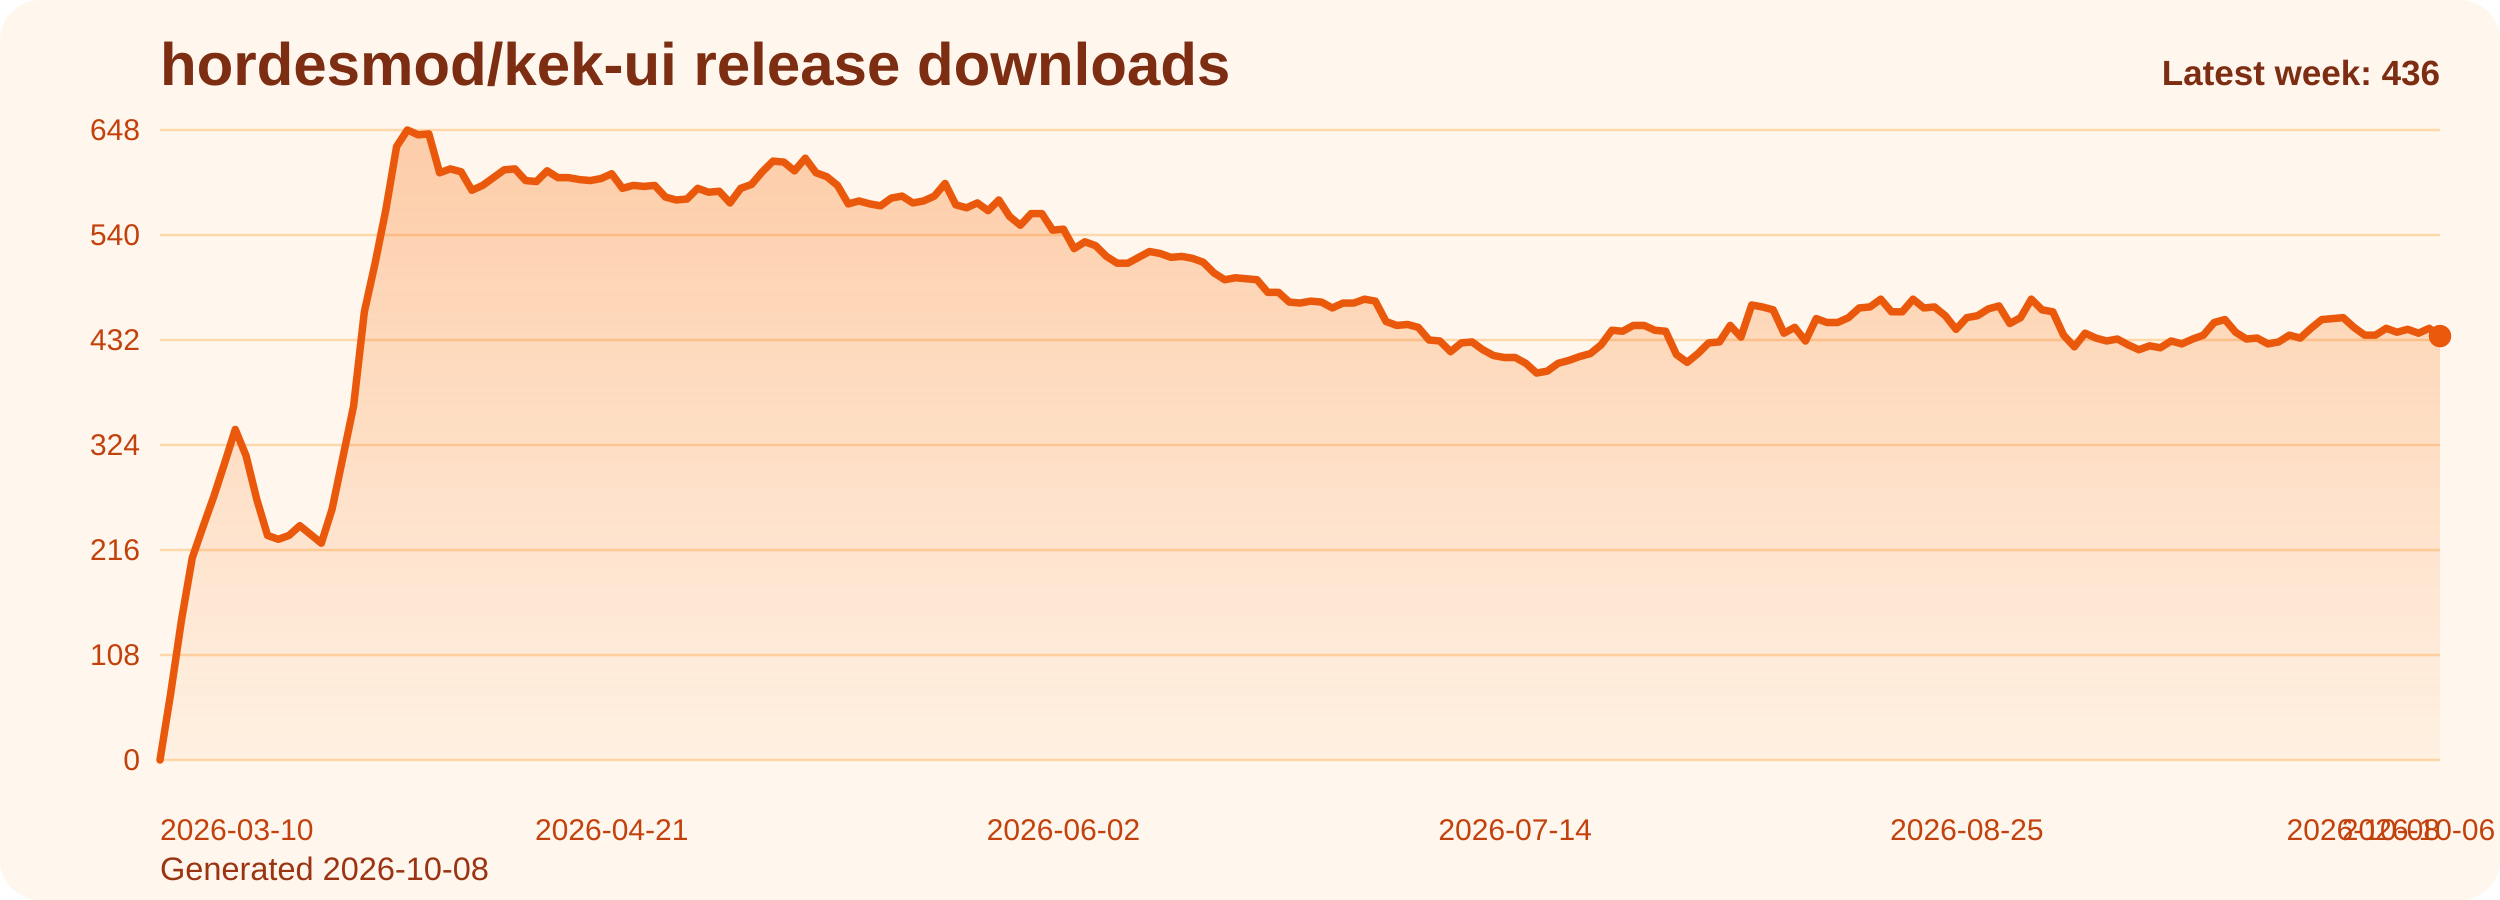
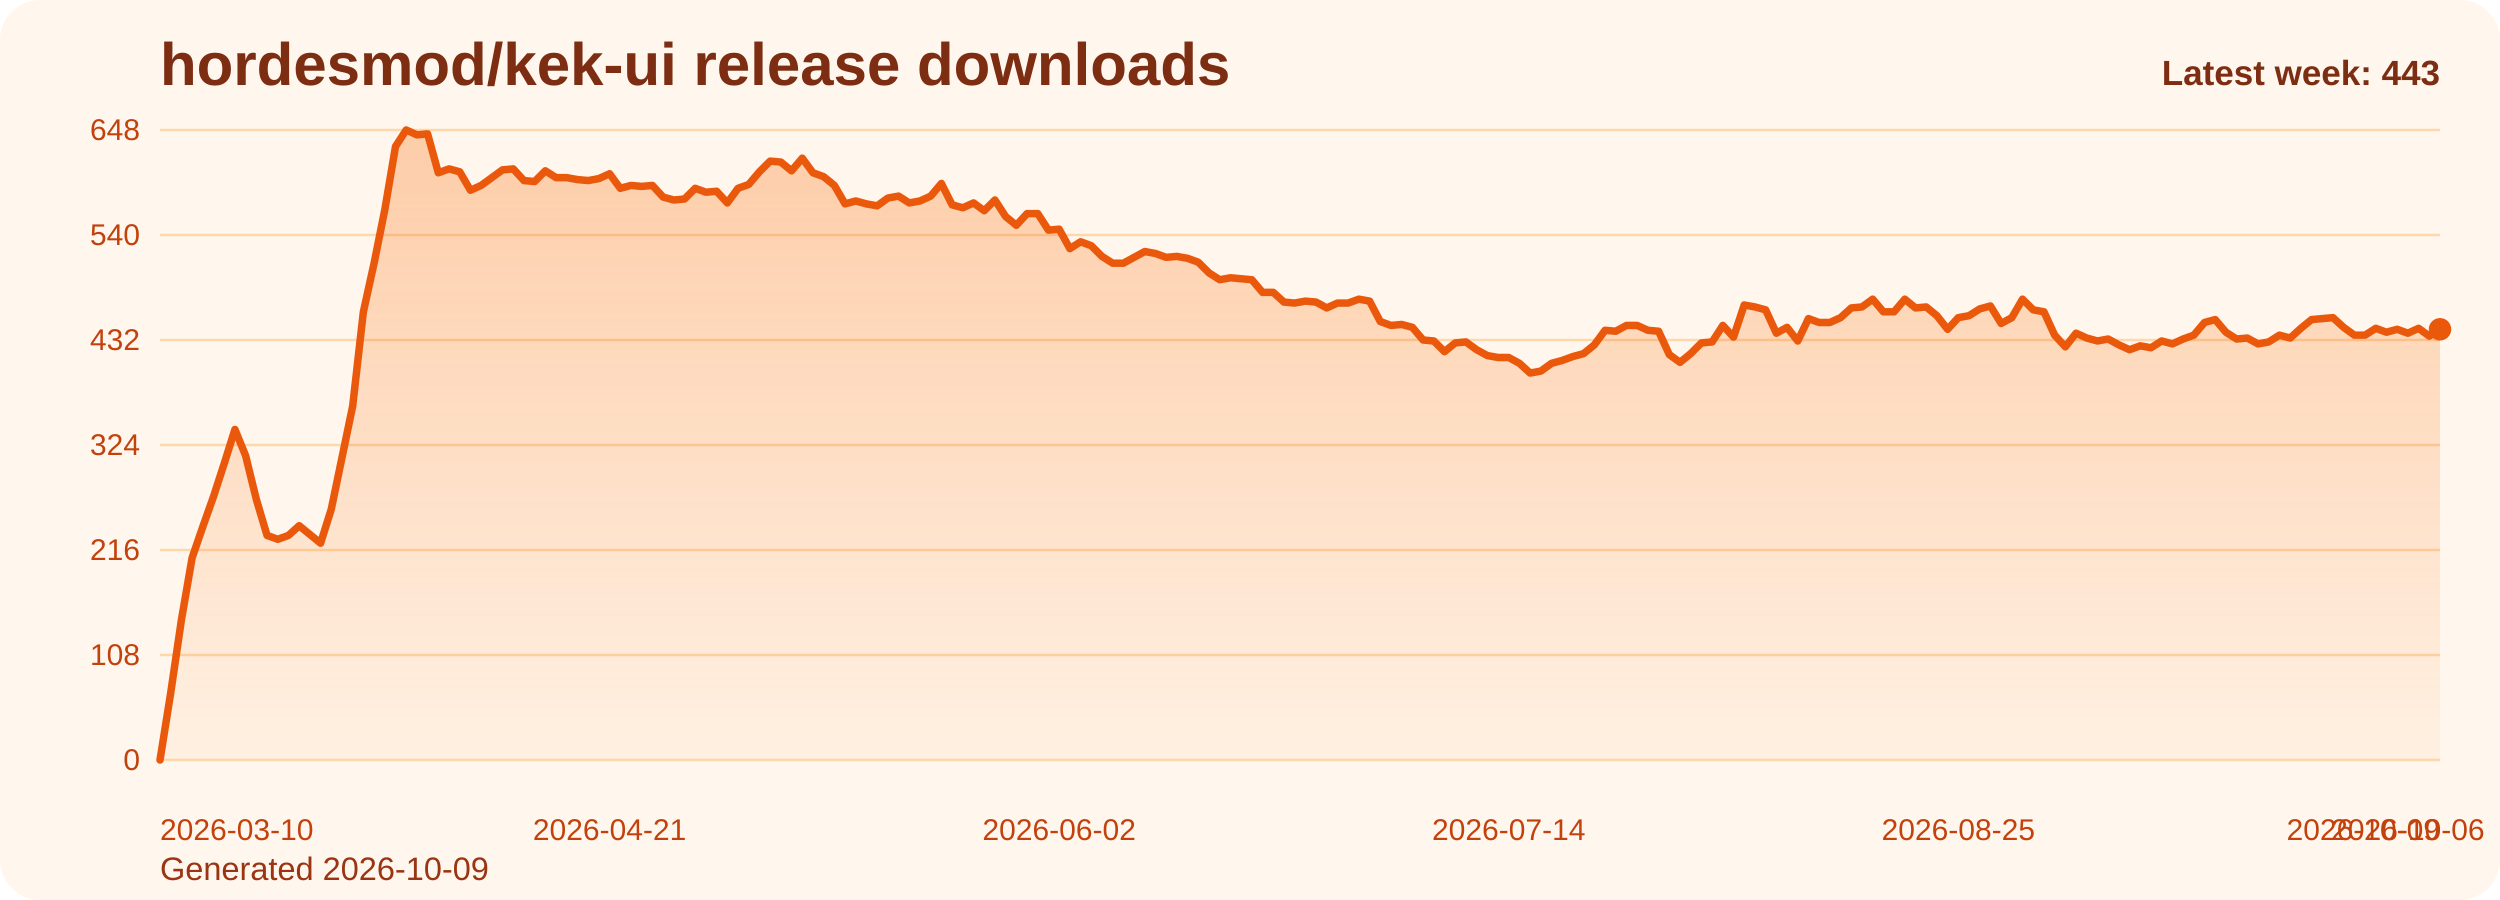
<svg xmlns="http://www.w3.org/2000/svg" viewBox="0 0 1000 360" role="img" aria-label="hordesmod/kek-ui release downloads chart">
  <defs>
    <linearGradient id="fill-weekly-orange" x1="0" y1="0" x2="0" y2="1">
      <stop offset="0%" stop-color="#f97316" stop-opacity="0.32" />
      <stop offset="100%" stop-color="#f97316" stop-opacity="0.05" />
    </linearGradient>
    <style>
      .bg { fill: #fff7ed; }
      .title { font: 700 24px Arial, sans-serif; fill: #7c2d12; }
      .sub { font: 400 13px Arial, sans-serif; fill: #9a3412; }
      .grid { stroke: #fed7aa; stroke-width: 1; }
      .axis { font: 400 12px Arial, sans-serif; fill: #c2410c; }
      .line { fill: none; stroke: #ea580c; stroke-width: 3; stroke-linecap: round; stroke-linejoin: round; }
      .dot { fill: #ea580c; }
      .value { font: 600 11px Arial, sans-serif; fill: #9a3412; }
      .latest { font: 700 14px Arial, sans-serif; fill: #7c2d12; }
    </style>
  </defs>
  <rect class="bg" x="0" y="0" width="1000" height="360" rx="16" />
  <text class="title" x="64" y="34">hordesmod/kek-ui release downloads</text>
-   <text class="sub" x="64" y="352">Generated 2026-10-08</text>
+   <text class="sub" x="64" y="352">Generated 2026-10-09</text>
  <line x1="64" y1="52.00" x2="976" y2="52.00" class="grid" />
  <text x="56" y="56.00" text-anchor="end" class="axis">648</text>
  <line x1="64" y1="94.00" x2="976" y2="94.00" class="grid" />
  <text x="56" y="98.00" text-anchor="end" class="axis">540</text>
  <line x1="64" y1="136.00" x2="976" y2="136.00" class="grid" />
  <text x="56" y="140.00" text-anchor="end" class="axis">432</text>
  <line x1="64" y1="178.00" x2="976" y2="178.00" class="grid" />
  <text x="56" y="182.00" text-anchor="end" class="axis">324</text>
  <line x1="64" y1="220.00" x2="976" y2="220.00" class="grid" />
  <text x="56" y="224.00" text-anchor="end" class="axis">216</text>
  <line x1="64" y1="262.00" x2="976" y2="262.00" class="grid" />
  <text x="56" y="266.00" text-anchor="end" class="axis">108</text>
  <line x1="64" y1="304.00" x2="976" y2="304.00" class="grid" />
  <text x="56" y="308.00" text-anchor="end" class="axis">0</text>
-   <path d="M 64.00 304 L 64.00 304.00 L 68.30 277.17 L 72.60 248.00 L 76.91 223.11 L 81.21 210.67 L 85.51 198.61 L 89.81 185.39 L 94.11 171.78 L 98.42 182.28 L 102.72 199.78 L 107.02 214.17 L 111.32 215.72 L 115.62 214.17 L 119.92 210.28 L 124.23 213.78 L 128.53 217.28 L 132.83 203.67 L 137.13 183.06 L 141.43 162.44 L 145.74 124.72 L 150.04 105.28 L 154.34 83.89 L 158.64 58.61 L 162.94 52.00 L 167.25 53.94 L 171.55 53.56 L 175.85 69.11 L 180.15 67.56 L 184.45 68.72 L 188.75 76.11 L 193.06 74.17 L 197.36 71.06 L 201.66 67.94 L 205.96 67.56 L 210.26 72.22 L 214.57 72.61 L 218.87 68.33 L 223.17 71.06 L 227.47 71.06 L 231.77 71.83 L 236.08 72.22 L 240.38 71.44 L 244.68 69.50 L 248.98 75.33 L 253.28 74.17 L 257.58 74.56 L 261.89 74.17 L 266.19 78.83 L 270.49 80.00 L 274.79 79.61 L 279.09 75.33 L 283.40 76.89 L 287.70 76.50 L 292.00 81.17 L 296.30 75.33 L 300.60 73.78 L 304.91 68.72 L 309.21 64.44 L 313.51 64.83 L 317.81 68.33 L 322.11 63.28 L 326.42 69.11 L 330.72 70.67 L 335.02 74.17 L 339.32 81.56 L 343.62 80.39 L 347.92 81.56 L 352.23 82.33 L 356.53 79.22 L 360.83 78.44 L 365.13 81.17 L 369.43 80.39 L 373.74 78.44 L 378.04 73.39 L 382.34 81.94 L 386.64 83.11 L 390.94 81.17 L 395.25 84.28 L 399.55 80.00 L 403.85 86.61 L 408.15 90.11 L 412.45 85.44 L 416.75 85.44 L 421.06 92.06 L 425.36 91.67 L 429.66 99.44 L 433.96 96.72 L 438.26 98.28 L 442.57 102.56 L 446.87 105.28 L 451.17 105.28 L 455.47 102.94 L 459.77 100.61 L 464.08 101.39 L 468.38 102.94 L 472.68 102.56 L 476.98 103.33 L 481.28 104.89 L 485.58 109.17 L 489.89 111.89 L 494.19 111.11 L 498.49 111.50 L 502.79 111.89 L 507.09 116.94 L 511.40 116.94 L 515.70 120.83 L 520.00 121.22 L 524.30 120.44 L 528.60 120.83 L 532.91 123.17 L 537.21 121.22 L 541.51 121.22 L 545.81 119.67 L 550.11 120.44 L 554.42 128.61 L 558.72 130.17 L 563.02 129.78 L 567.32 130.94 L 571.62 136.00 L 575.92 136.39 L 580.23 140.67 L 584.53 137.17 L 588.83 136.78 L 593.13 139.89 L 597.43 142.22 L 601.74 143.00 L 606.04 143.00 L 610.34 145.33 L 614.64 149.22 L 618.94 148.44 L 623.25 145.33 L 627.55 144.17 L 631.85 142.61 L 636.15 141.44 L 640.45 137.94 L 644.75 132.11 L 649.06 132.50 L 653.36 130.17 L 657.66 130.17 L 661.96 132.11 L 666.26 132.50 L 670.57 141.83 L 674.87 144.94 L 679.17 141.44 L 683.47 137.17 L 687.77 136.78 L 692.08 130.17 L 696.38 134.83 L 700.68 122.00 L 704.98 122.78 L 709.28 123.94 L 713.58 133.28 L 717.89 130.94 L 722.19 136.39 L 726.49 127.44 L 730.79 129.00 L 735.09 129.00 L 739.40 127.06 L 743.70 123.17 L 748.00 122.78 L 752.30 119.67 L 756.60 124.72 L 760.91 124.72 L 765.21 119.67 L 769.51 123.17 L 773.81 122.78 L 778.11 126.28 L 782.42 131.72 L 786.72 127.06 L 791.02 126.28 L 795.32 123.56 L 799.62 122.39 L 803.92 129.39 L 808.23 127.06 L 812.53 119.67 L 816.83 123.94 L 821.13 124.72 L 825.43 134.06 L 829.74 138.72 L 834.04 133.28 L 838.34 135.22 L 842.64 136.39 L 846.94 135.61 L 851.25 137.94 L 855.55 139.89 L 859.85 138.33 L 864.15 139.11 L 868.45 136.39 L 872.75 137.56 L 877.06 135.61 L 881.36 134.06 L 885.66 129.00 L 889.96 127.83 L 894.26 132.89 L 898.57 135.61 L 902.87 135.22 L 907.17 137.56 L 911.47 136.78 L 915.77 134.06 L 920.08 135.22 L 924.38 131.33 L 928.68 127.83 L 932.98 127.44 L 937.28 127.06 L 941.58 130.94 L 945.89 134.06 L 950.19 134.06 L 954.49 131.33 L 958.79 132.89 L 963.09 131.72 L 967.40 133.28 L 971.70 131.33 L 976.00 134.44 L 976.00 304 Z" fill="url(#fill-weekly-orange)" />
-   <polyline class="line" points="64.00,304.00 68.30,277.17 72.60,248.00 76.91,223.11 81.21,210.67 85.51,198.61 89.81,185.39 94.11,171.78 98.42,182.28 102.72,199.78 107.02,214.17 111.32,215.72 115.62,214.17 119.92,210.28 124.23,213.78 128.53,217.28 132.83,203.67 137.13,183.06 141.43,162.44 145.74,124.72 150.04,105.28 154.34,83.89 158.64,58.61 162.94,52.00 167.25,53.94 171.55,53.56 175.85,69.11 180.15,67.56 184.45,68.72 188.75,76.11 193.06,74.17 197.36,71.06 201.66,67.94 205.96,67.56 210.26,72.22 214.57,72.61 218.87,68.33 223.17,71.06 227.47,71.06 231.77,71.83 236.08,72.22 240.38,71.44 244.68,69.50 248.98,75.33 253.28,74.17 257.58,74.56 261.89,74.17 266.19,78.83 270.49,80.00 274.79,79.61 279.09,75.33 283.40,76.89 287.70,76.50 292.00,81.17 296.30,75.33 300.60,73.78 304.91,68.72 309.21,64.44 313.51,64.83 317.81,68.33 322.11,63.28 326.42,69.11 330.72,70.67 335.02,74.17 339.32,81.56 343.62,80.39 347.92,81.56 352.23,82.33 356.53,79.22 360.83,78.44 365.13,81.17 369.43,80.39 373.74,78.44 378.04,73.39 382.34,81.94 386.64,83.11 390.94,81.17 395.25,84.28 399.55,80.00 403.85,86.61 408.15,90.11 412.45,85.44 416.75,85.44 421.06,92.06 425.36,91.67 429.66,99.44 433.96,96.72 438.26,98.28 442.57,102.56 446.87,105.28 451.17,105.28 455.47,102.94 459.77,100.61 464.08,101.39 468.38,102.94 472.68,102.56 476.98,103.33 481.28,104.89 485.58,109.17 489.89,111.89 494.19,111.11 498.49,111.50 502.79,111.89 507.09,116.94 511.40,116.94 515.70,120.83 520.00,121.22 524.30,120.44 528.60,120.83 532.91,123.17 537.21,121.22 541.51,121.22 545.81,119.67 550.11,120.44 554.42,128.61 558.72,130.17 563.02,129.78 567.32,130.94 571.62,136.00 575.92,136.39 580.23,140.67 584.53,137.17 588.83,136.78 593.13,139.89 597.43,142.22 601.74,143.00 606.04,143.00 610.34,145.33 614.64,149.22 618.94,148.44 623.25,145.33 627.55,144.17 631.85,142.61 636.15,141.44 640.45,137.94 644.75,132.11 649.06,132.50 653.36,130.17 657.66,130.17 661.96,132.11 666.26,132.50 670.57,141.83 674.87,144.94 679.17,141.44 683.47,137.17 687.77,136.78 692.08,130.17 696.38,134.83 700.68,122.00 704.98,122.78 709.28,123.94 713.58,133.28 717.89,130.94 722.19,136.39 726.49,127.44 730.79,129.00 735.09,129.00 739.40,127.06 743.70,123.17 748.00,122.78 752.30,119.67 756.60,124.72 760.91,124.72 765.21,119.67 769.51,123.17 773.81,122.78 778.11,126.28 782.42,131.72 786.72,127.06 791.02,126.28 795.32,123.56 799.62,122.39 803.92,129.39 808.23,127.06 812.53,119.67 816.83,123.94 821.13,124.72 825.43,134.06 829.74,138.72 834.04,133.28 838.34,135.22 842.64,136.39 846.94,135.61 851.25,137.94 855.55,139.89 859.85,138.33 864.15,139.11 868.45,136.39 872.75,137.56 877.06,135.61 881.36,134.06 885.66,129.00 889.96,127.83 894.26,132.89 898.57,135.61 902.87,135.22 907.17,137.56 911.47,136.78 915.77,134.06 920.08,135.22 924.38,131.33 928.68,127.83 932.98,127.44 937.28,127.06 941.58,130.94 945.89,134.06 950.19,134.06 954.49,131.33 958.79,132.89 963.09,131.72 967.40,133.28 971.70,131.33 976.00,134.44" />
-   <circle class="dot" cx="976.00" cy="134.44" r="4.5" />
+   <path d="M 64.00 304 L 64.00 304.00 L 68.28 277.17 L 72.56 248.00 L 76.85 223.11 L 81.13 210.67 L 85.41 198.61 L 89.69 185.39 L 93.97 171.78 L 98.25 182.28 L 102.54 199.78 L 106.82 214.17 L 111.10 215.72 L 115.38 214.17 L 119.66 210.28 L 123.94 213.78 L 128.23 217.28 L 132.51 203.67 L 136.79 183.06 L 141.07 162.44 L 145.35 124.72 L 149.63 105.28 L 153.92 83.89 L 158.20 58.61 L 162.48 52.00 L 166.76 53.94 L 171.04 53.56 L 175.32 69.11 L 179.61 67.56 L 183.89 68.72 L 188.17 76.11 L 192.45 74.17 L 196.73 71.06 L 201.01 67.94 L 205.30 67.56 L 209.58 72.22 L 213.86 72.61 L 218.14 68.33 L 222.42 71.06 L 226.70 71.06 L 230.99 71.83 L 235.27 72.22 L 239.55 71.44 L 243.83 69.50 L 248.11 75.33 L 252.39 74.17 L 256.68 74.56 L 260.96 74.17 L 265.24 78.83 L 269.52 80.00 L 273.80 79.61 L 278.08 75.33 L 282.37 76.89 L 286.65 76.50 L 290.93 81.17 L 295.21 75.33 L 299.49 73.78 L 303.77 68.72 L 308.06 64.44 L 312.34 64.83 L 316.62 68.33 L 320.90 63.28 L 325.18 69.11 L 329.46 70.67 L 333.75 74.17 L 338.03 81.56 L 342.31 80.39 L 346.59 81.56 L 350.87 82.33 L 355.15 79.22 L 359.44 78.44 L 363.72 81.17 L 368.00 80.39 L 372.28 78.44 L 376.56 73.39 L 380.85 81.94 L 385.13 83.11 L 389.41 81.17 L 393.69 84.28 L 397.97 80.00 L 402.25 86.61 L 406.54 90.11 L 410.82 85.44 L 415.10 85.44 L 419.38 92.06 L 423.66 91.67 L 427.94 99.44 L 432.23 96.72 L 436.51 98.28 L 440.79 102.56 L 445.07 105.28 L 449.35 105.28 L 453.63 102.94 L 457.92 100.61 L 462.20 101.39 L 466.48 102.94 L 470.76 102.56 L 475.04 103.33 L 479.32 104.89 L 483.61 109.17 L 487.89 111.89 L 492.17 111.11 L 496.45 111.50 L 500.73 111.89 L 505.01 116.94 L 509.30 116.94 L 513.58 120.83 L 517.86 121.22 L 522.14 120.44 L 526.42 120.83 L 530.70 123.17 L 534.99 121.22 L 539.27 121.22 L 543.55 119.67 L 547.83 120.44 L 552.11 128.61 L 556.39 130.17 L 560.68 129.78 L 564.96 130.94 L 569.24 136.00 L 573.52 136.39 L 577.80 140.67 L 582.08 137.17 L 586.37 136.78 L 590.65 139.89 L 594.93 142.22 L 599.21 143.00 L 603.49 143.00 L 607.77 145.33 L 612.06 149.22 L 616.34 148.44 L 620.62 145.33 L 624.90 144.17 L 629.18 142.61 L 633.46 141.44 L 637.75 137.94 L 642.03 132.11 L 646.31 132.50 L 650.59 130.17 L 654.87 130.17 L 659.15 132.11 L 663.44 132.50 L 667.72 141.83 L 672.00 144.94 L 676.28 141.44 L 680.56 137.17 L 684.85 136.78 L 689.13 130.17 L 693.41 134.83 L 697.69 122.00 L 701.97 122.78 L 706.25 123.94 L 710.54 133.28 L 714.82 130.94 L 719.10 136.39 L 723.38 127.44 L 727.66 129.00 L 731.94 129.00 L 736.23 127.06 L 740.51 123.17 L 744.79 122.78 L 749.07 119.67 L 753.35 124.72 L 757.63 124.72 L 761.92 119.67 L 766.20 123.17 L 770.48 122.78 L 774.76 126.28 L 779.04 131.72 L 783.32 127.06 L 787.61 126.28 L 791.89 123.56 L 796.17 122.39 L 800.45 129.39 L 804.73 127.06 L 809.01 119.67 L 813.30 123.94 L 817.58 124.72 L 821.86 134.06 L 826.14 138.72 L 830.42 133.28 L 834.70 135.22 L 838.99 136.39 L 843.27 135.61 L 847.55 137.94 L 851.83 139.89 L 856.11 138.33 L 860.39 139.11 L 864.68 136.39 L 868.96 137.56 L 873.24 135.61 L 877.52 134.06 L 881.80 129.00 L 886.08 127.83 L 890.37 132.89 L 894.65 135.61 L 898.93 135.22 L 903.21 137.56 L 907.49 136.78 L 911.77 134.06 L 916.06 135.22 L 920.34 131.33 L 924.62 127.83 L 928.90 127.44 L 933.18 127.06 L 937.46 130.94 L 941.75 134.06 L 946.03 134.06 L 950.31 131.33 L 954.59 132.89 L 958.87 131.72 L 963.15 133.28 L 967.44 131.33 L 971.72 134.44 L 976.00 131.72 L 976.00 304 Z" fill="url(#fill-weekly-orange)" />
+   <polyline class="line" points="64.00,304.00 68.28,277.17 72.56,248.00 76.85,223.11 81.13,210.67 85.41,198.61 89.69,185.39 93.97,171.78 98.25,182.28 102.54,199.78 106.82,214.17 111.10,215.72 115.38,214.17 119.66,210.28 123.94,213.78 128.23,217.28 132.51,203.67 136.79,183.06 141.07,162.44 145.35,124.72 149.63,105.28 153.92,83.89 158.20,58.61 162.48,52.00 166.76,53.94 171.04,53.56 175.32,69.11 179.61,67.56 183.89,68.72 188.17,76.11 192.45,74.17 196.73,71.06 201.01,67.94 205.30,67.56 209.58,72.22 213.86,72.61 218.14,68.33 222.42,71.06 226.70,71.06 230.99,71.83 235.27,72.22 239.55,71.44 243.83,69.50 248.11,75.33 252.39,74.17 256.68,74.56 260.96,74.17 265.24,78.83 269.52,80.00 273.80,79.61 278.08,75.33 282.37,76.89 286.65,76.50 290.93,81.17 295.21,75.33 299.49,73.78 303.77,68.72 308.06,64.44 312.34,64.83 316.62,68.33 320.90,63.28 325.18,69.11 329.46,70.67 333.75,74.17 338.03,81.56 342.31,80.39 346.59,81.56 350.87,82.33 355.15,79.22 359.44,78.44 363.72,81.17 368.00,80.39 372.28,78.44 376.56,73.39 380.85,81.94 385.13,83.11 389.41,81.17 393.69,84.28 397.97,80.00 402.25,86.61 406.54,90.11 410.82,85.44 415.10,85.44 419.38,92.06 423.66,91.67 427.94,99.44 432.23,96.72 436.51,98.28 440.79,102.56 445.07,105.28 449.35,105.28 453.63,102.94 457.92,100.61 462.20,101.39 466.48,102.94 470.76,102.56 475.04,103.33 479.32,104.89 483.61,109.17 487.89,111.89 492.17,111.11 496.45,111.50 500.73,111.89 505.01,116.94 509.30,116.94 513.58,120.83 517.86,121.22 522.14,120.44 526.42,120.83 530.70,123.17 534.99,121.22 539.27,121.22 543.55,119.67 547.83,120.44 552.11,128.61 556.39,130.17 560.68,129.78 564.96,130.94 569.24,136.00 573.52,136.39 577.80,140.67 582.08,137.17 586.37,136.78 590.65,139.89 594.93,142.22 599.21,143.00 603.49,143.00 607.77,145.33 612.06,149.22 616.34,148.44 620.62,145.33 624.90,144.17 629.18,142.61 633.46,141.44 637.75,137.94 642.03,132.11 646.31,132.50 650.59,130.17 654.87,130.17 659.15,132.11 663.44,132.50 667.72,141.83 672.00,144.94 676.28,141.44 680.56,137.17 684.85,136.78 689.13,130.17 693.41,134.83 697.69,122.00 701.97,122.78 706.25,123.94 710.54,133.28 714.82,130.94 719.10,136.39 723.38,127.44 727.66,129.00 731.94,129.00 736.23,127.06 740.51,123.17 744.79,122.78 749.07,119.67 753.35,124.72 757.63,124.72 761.92,119.67 766.20,123.17 770.48,122.78 774.76,126.28 779.04,131.72 783.32,127.06 787.61,126.28 791.89,123.56 796.17,122.39 800.45,129.39 804.73,127.06 809.01,119.67 813.30,123.94 817.58,124.72 821.86,134.06 826.14,138.72 830.42,133.28 834.70,135.22 838.99,136.39 843.27,135.61 847.55,137.94 851.83,139.89 856.11,138.33 860.39,139.11 864.68,136.39 868.96,137.56 873.24,135.61 877.52,134.06 881.80,129.00 886.08,127.83 890.37,132.89 894.65,135.61 898.93,135.22 903.21,137.56 907.49,136.78 911.77,134.06 916.06,135.22 920.34,131.33 924.62,127.83 928.90,127.44 933.18,127.06 937.46,130.94 941.75,134.06 946.03,134.06 950.31,131.33 954.59,132.89 958.87,131.72 963.15,133.28 967.44,131.33 971.72,134.44 976.00,131.72" />
+   <circle class="dot" cx="976.00" cy="131.72" r="4.5" />
  <text class="axis" x="64.00" y="336" text-anchor="start">2026-03-10</text>
-   <text class="axis" x="244.68" y="336" text-anchor="middle">2026-04-21</text>
-   <text class="axis" x="425.36" y="336" text-anchor="middle">2026-06-02</text>
-   <text class="axis" x="606.04" y="336" text-anchor="middle">2026-07-14</text>
-   <text class="axis" x="786.72" y="336" text-anchor="middle">2026-08-25</text>
-   <text class="axis" x="967.40" y="336" text-anchor="middle">2026-10-06</text>
-   <text class="axis" x="976.00" y="336" text-anchor="end">2026-10-08</text>
-   <text class="latest" x="976" y="34" text-anchor="end">Latest week: 436</text>
+   <text class="axis" x="243.83" y="336" text-anchor="middle">2026-04-21</text>
+   <text class="axis" x="423.66" y="336" text-anchor="middle">2026-06-02</text>
+   <text class="axis" x="603.49" y="336" text-anchor="middle">2026-07-14</text>
+   <text class="axis" x="783.32" y="336" text-anchor="middle">2026-08-25</text>
+   <text class="axis" x="963.15" y="336" text-anchor="middle">2026-10-06</text>
+   <text class="axis" x="976.00" y="336" text-anchor="end">2026-10-09</text>
+   <text class="latest" x="976" y="34" text-anchor="end">Latest week: 443</text>
</svg>
